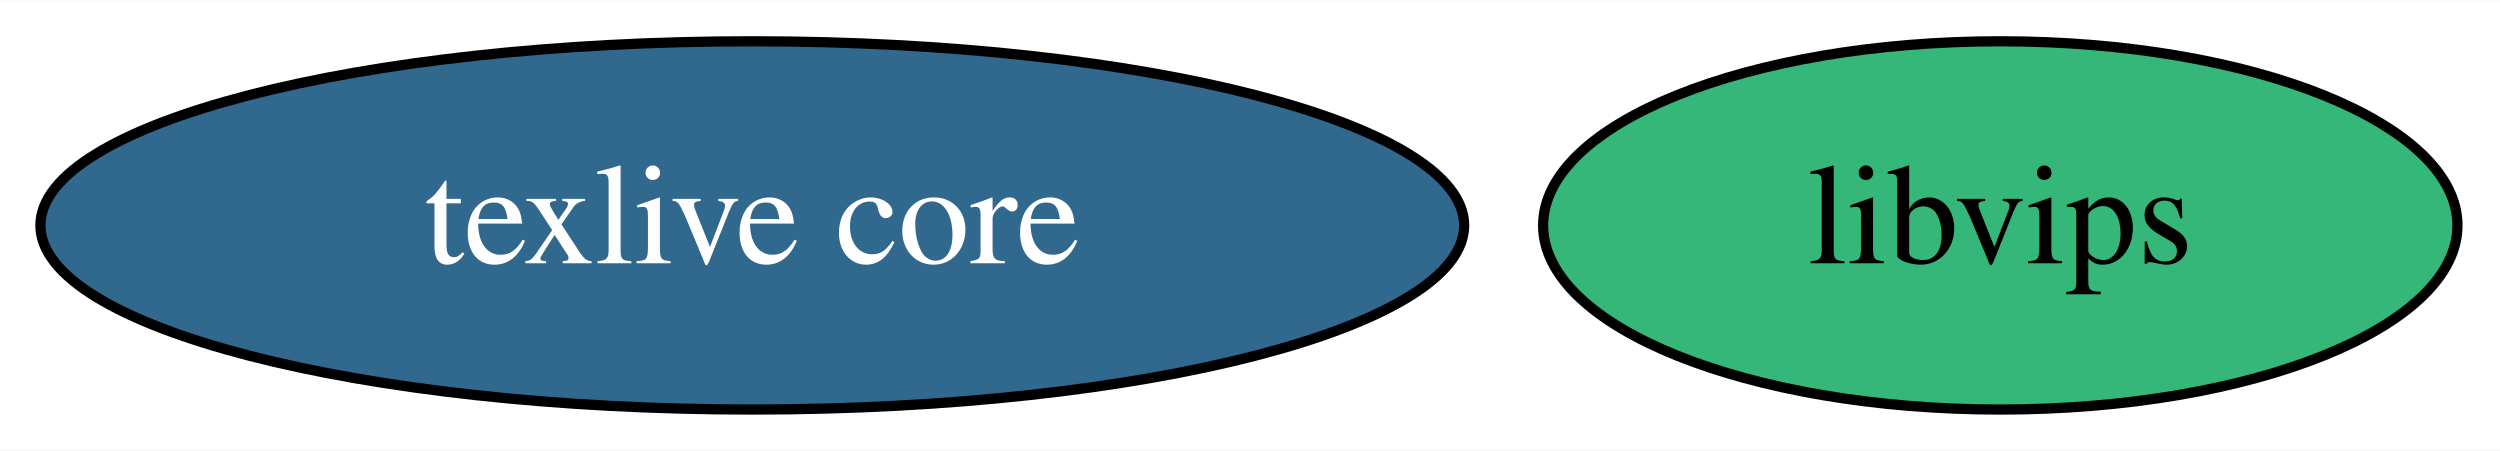
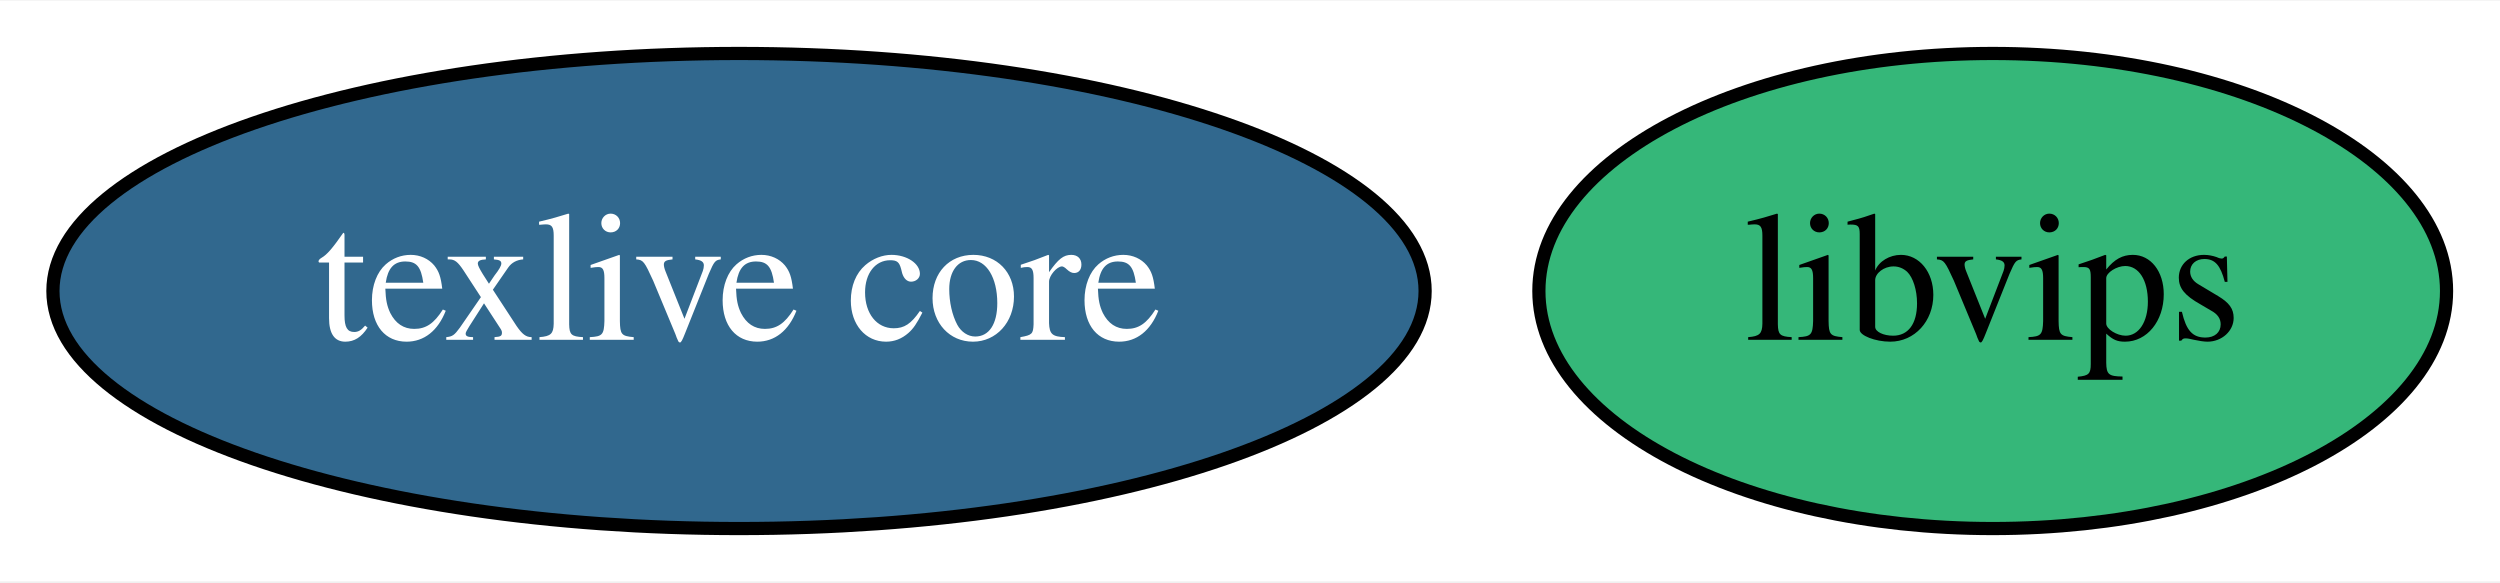
- <svg xmlns="http://www.w3.org/2000/svg" xmlns:xlink="http://www.w3.org/1999/xlink" width="244pt" height="44pt" viewBox="0.00 0.00 244.39 44.00">
+ <svg xmlns="http://www.w3.org/2000/svg" xmlns:xlink="http://www.w3.org/1999/xlink" width="189pt" height="44pt" viewBox="0.00 0.00 189.44 44.00">
  <g id="graph0" class="graph" transform="scale(1 1) rotate(0) translate(4 40)">
-     <polygon fill="white" stroke="transparent" points="-4,4 -4,-40 240.39,-40 240.39,4 -4,4" />
+     <polygon fill="white" stroke="transparent" points="-4,4 -4,-40 185.44,-40 185.44,4 -4,4" />
    <g id="node1" class="node">
      <g id="a_node1">
        <a xlink:href="https://github.com/conda-forge/texlive-core-feedstock/pull/39" xlink:title="texlive core">
-           <ellipse fill="#31688e" stroke="black" cx="69.54" cy="-18" rx="69.59" ry="18" />
-           <text text-anchor="middle" x="69.54" y="-14.3" font-family="Times,serif" font-size="14.00" fill="white">texlive core</text>
+           <ellipse fill="#31688e" stroke="black" cx="52" cy="-18" rx="51.99" ry="18" />
+           <text text-anchor="middle" x="52" y="-14.3" font-family="Times,serif" font-size="14.00" fill="white">texlive core</text>
        </a>
      </g>
    </g>
    <g id="node2" class="node">
      <g id="a_node2">
        <a xlink:href="https://github.com/conda-forge/libvips-feedstock" xlink:title="libvips">
-           <ellipse fill="#35b779" stroke="black" cx="191.54" cy="-18" rx="44.69" ry="18" />
-           <text text-anchor="middle" x="191.54" y="-14.3" font-family="Times,serif" font-size="14.00">libvips</text>
+           <ellipse fill="#35b779" stroke="black" cx="147" cy="-18" rx="34.39" ry="18" />
+           <text text-anchor="middle" x="147" y="-14.3" font-family="Times,serif" font-size="14.00">libvips</text>
        </a>
      </g>
    </g>
  </g>
</svg>
